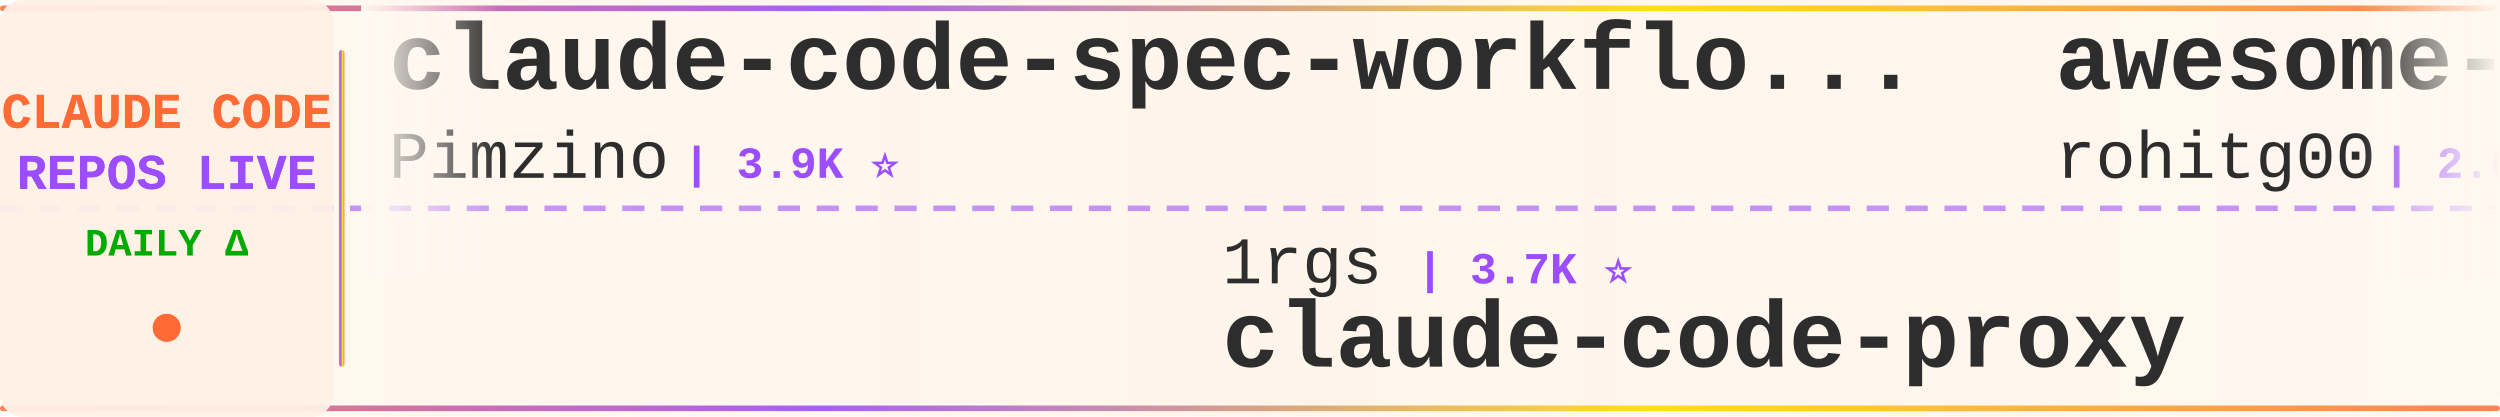
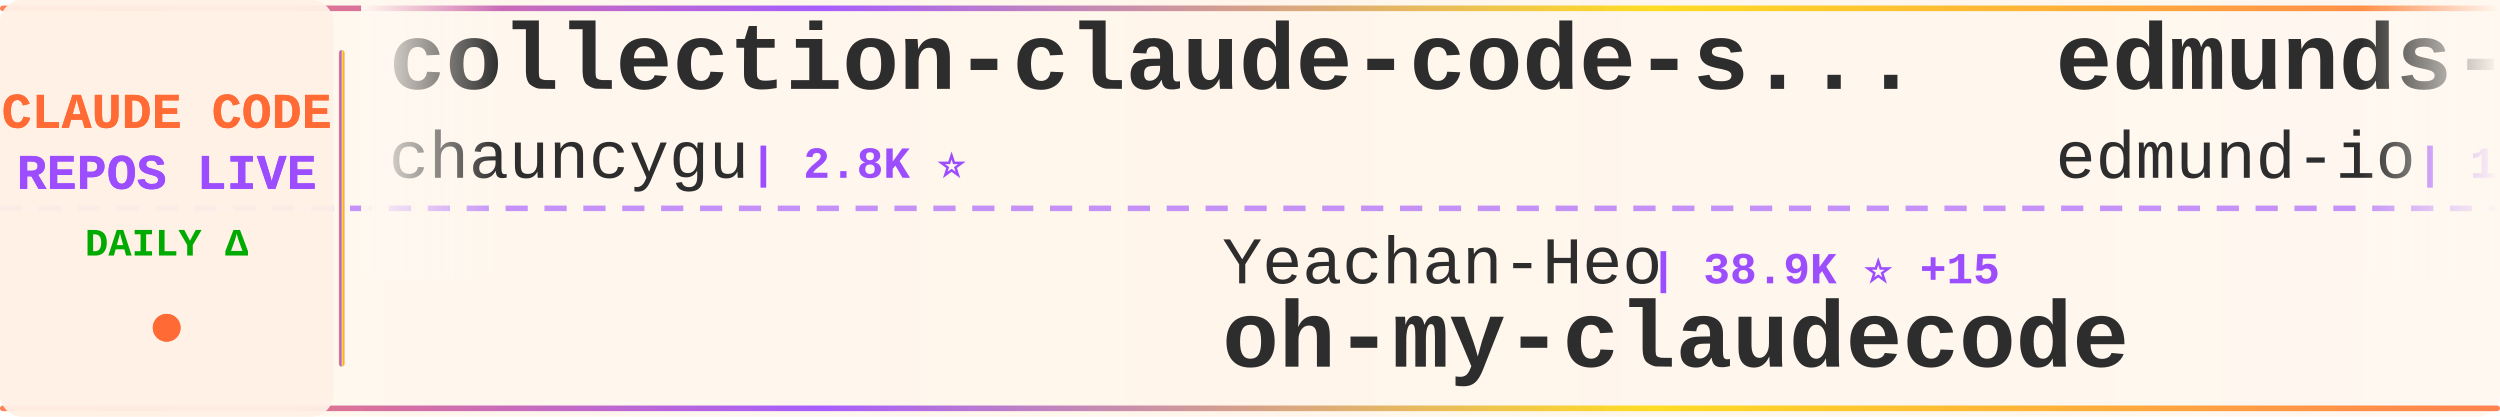
<svg xmlns="http://www.w3.org/2000/svg" width="900" height="150">
  <defs>
    <linearGradient id="tickerBg" x1="0%" y1="0%" x2="100%" y2="0%">
      <stop offset="0%" style="stop-color:#fff8f0;stop-opacity:0.98" />
      <stop offset="50%" style="stop-color:#fff5eb;stop-opacity:1" />
      <stop offset="100%" style="stop-color:#fff8f0;stop-opacity:0.98" />
    </linearGradient>
    <linearGradient id="borderGrad" x1="0%" y1="0%" x2="100%" y2="0%">
      <stop offset="0%" style="stop-color:#FF6B35;stop-opacity:0.85">
        <animate attributeName="stop-opacity" values="0.85;1;0.85" dur="2s" repeatCount="indefinite" />
      </stop>
      <stop offset="33%" style="stop-color:#9C4EFF;stop-opacity:0.9">
        <animate attributeName="stop-opacity" values="0.9;1;0.9" dur="2.2s" repeatCount="indefinite" />
      </stop>
      <stop offset="66%" style="stop-color:#FFD700;stop-opacity:0.85">
        <animate attributeName="stop-opacity" values="0.85;1;0.85" dur="1.8s" repeatCount="indefinite" />
      </stop>
      <stop offset="100%" style="stop-color:#FF6B35;stop-opacity:0.85">
        <animate attributeName="stop-opacity" values="0.85;1;0.85" dur="2s" repeatCount="indefinite" />
      </stop>
    </linearGradient>
    <filter id="textGlow">
      <feGaussianBlur stdDeviation="0.15" result="coloredBlur" />
      <feMerge>
        <feMergeNode in="coloredBlur" />
        <feMergeNode in="SourceGraphic" />
      </feMerge>
    </filter>
    <filter id="metricGlow">
      <feGaussianBlur stdDeviation="0.2" result="coloredBlur" />
      <feMerge>
        <feMergeNode in="coloredBlur" />
        <feMergeNode in="SourceGraphic" />
      </feMerge>
    </filter>
    <linearGradient id="leftFade" x1="0%" y1="0%" x2="100%" y2="0%">
      <stop offset="0%" style="stop-color:#fff8f0;stop-opacity:1" />
      <stop offset="100%" style="stop-color:#fff8f0;stop-opacity:0" />
    </linearGradient>
    <linearGradient id="rightFade" x1="0%" y1="0%" x2="100%" y2="0%">
      <stop offset="0%" style="stop-color:#fff8f0;stop-opacity:0" />
      <stop offset="100%" style="stop-color:#fff8f0;stop-opacity:1" />
    </linearGradient>
  </defs>
  <rect width="900" height="150" fill="url(#tickerBg)" rx="8" />
  <rect x="0" y="2" width="900" height="2" fill="url(#borderGrad)" rx="1" />
  <rect x="0" y="146" width="900" height="2" fill="url(#borderGrad)" rx="1" />
  <line x1="0" y1="75" x2="900" y2="75" stroke="#9C4EFF" stroke-width="2" stroke-dasharray="8 6" opacity="0.6" />
  <rect x="0" y="0" width="120" height="150" fill="#fff0e6" opacity="0.95" rx="8" />
  <text x="60" y="46" font-family="'Courier New', monospace" font-size="18" font-weight="bold" fill="#FF6B35" text-anchor="middle" filter="url(#textGlow)">
    CLAUDE CODE
  </text>
  <text x="60" y="68" font-family="'Courier New', monospace" font-size="18" font-weight="bold" fill="#9C4EFF" text-anchor="middle" filter="url(#textGlow)">
    REPOS LIVE
  </text>
  <text x="60" y="92" font-family="'Courier New', monospace" font-size="14" font-weight="bold" fill="#00aa00" text-anchor="middle">
    DAILY Δ
  </text>
  <circle cx="60" cy="118" r="5" fill="#FF6B35" filter="url(#metricGlow)">
    <animate attributeName="r" values="4;6;4" dur="1.5s" repeatCount="indefinite" />
    <animate attributeName="opacity" values="0.6;1;0.6" dur="1.5s" repeatCount="indefinite" />
  </circle>
  <rect x="122" y="18" width="2" height="114" fill="url(#borderGrad)" rx="1" />
  <clipPath id="tickerClip">
    <rect x="130" y="0" width="770" height="150" />
  </clipPath>
  <g clip-path="url(#tickerClip)">
    <g id="tickerItems">
      <animateTransform attributeName="transform" attributeType="XML" type="translate" from="0 0" to="-3000 0" dur="54s" repeatCount="indefinite" />
      <g transform="translate(0, 0)">
-         <text x="140" y="32" font-family="'Courier New', monospace" font-size="34" font-weight="bold" fill="#2d2d2d">claude-code-spec-workflo...</text>
-         <text x="140" y="64" font-family="'Courier New', monospace" font-size="24" font-weight="normal" fill="#2d2d2d" opacity="1.0">Pimzino</text>
-         <text x="246" y="64" font-family="'Courier New', monospace" font-size="16" font-weight="bold" fill="#9C4EFF"> | 3.9K ⭐</text>
-       </g>
-       <g transform="translate(300, 0)">
-         <text x="140" y="102" font-family="'Courier New', monospace" font-size="24" font-weight="normal" fill="#2d2d2d" opacity="1.0">1rgs</text>
-         <text x="210" y="102" font-family="'Courier New', monospace" font-size="16" font-weight="bold" fill="#9C4EFF"> | 3.7K ⭐</text>
-         <text x="140" y="132" font-family="'Courier New', monospace" font-size="34" font-weight="bold" fill="#2d2d2d">claude-code-proxy</text>
-       </g>
-       <g transform="translate(600, 0)">
-         <text x="140" y="32" font-family="'Courier New', monospace" font-size="34" font-weight="bold" fill="#2d2d2d">awesome-claude-code-tool...</text>
-         <text x="140" y="64" font-family="'Courier New', monospace" font-size="24" font-weight="normal" fill="#2d2d2d" opacity="1.0">rohitg00</text>
-         <text x="258" y="64" font-family="'Courier New', monospace" font-size="16" font-weight="bold" fill="#9C4EFF"> | 2.6K ⭐ +1</text>
-       </g>
-       <g transform="translate(900, 0)">
-         <text x="140" y="102" font-family="'Courier New', monospace" font-size="24" font-weight="normal" fill="#2d2d2d" opacity="1.0">fuergaosi233</text>
-         <text x="306" y="102" font-family="'Courier New', monospace" font-size="16" font-weight="bold" fill="#9C4EFF"> | 2.8K ⭐</text>
-         <text x="140" y="132" font-family="'Courier New', monospace" font-size="34" font-weight="bold" fill="#2d2d2d">claude-code-proxy</text>
-       </g>
-       <g transform="translate(1200, 0)">
        <text x="140" y="32" font-family="'Courier New', monospace" font-size="34" font-weight="bold" fill="#2d2d2d">collection-claude-code-s...</text>
        <text x="140" y="64" font-family="'Courier New', monospace" font-size="24" font-weight="normal" fill="#2d2d2d" opacity="1.0">chauncygu</text>
        <text x="270" y="64" font-family="'Courier New', monospace" font-size="16" font-weight="bold" fill="#9C4EFF"> | 2.8K ⭐</text>
      </g>
+       <g transform="translate(300, 0)">
+         <text x="140" y="102" font-family="'Courier New', monospace" font-size="24" font-weight="normal" fill="#2d2d2d" opacity="1.0">Yeachan-Heo</text>
+         <text x="294" y="102" font-family="'Courier New', monospace" font-size="16" font-weight="bold" fill="#9C4EFF"> | 38.9K ⭐ +15</text>
+         <text x="140" y="132" font-family="'Courier New', monospace" font-size="34" font-weight="bold" fill="#2d2d2d">oh-my-claudecode</text>
+       </g>
+       <g transform="translate(600, 0)">
+         <text x="140" y="32" font-family="'Courier New', monospace" font-size="34" font-weight="bold" fill="#2d2d2d">edmunds-claude-code</text>
+         <text x="140" y="64" font-family="'Courier New', monospace" font-size="24" font-weight="normal" fill="#2d2d2d" opacity="1.0">edmund-io</text>
+         <text x="270" y="64" font-family="'Courier New', monospace" font-size="16" font-weight="bold" fill="#9C4EFF"> | 1.5K ⭐</text>
+       </g>
+       <g transform="translate(900, 0)">
+         <text x="140" y="102" font-family="'Courier New', monospace" font-size="24" font-weight="normal" fill="#2d2d2d" opacity="1.0">anthropics</text>
+         <text x="282" y="102" font-family="'Courier New', monospace" font-size="16" font-weight="bold" fill="#9C4EFF"> | 172.5K ⭐ +43</text>
+         <text x="140" y="132" font-family="'Courier New', monospace" font-size="34" font-weight="bold" fill="#2d2d2d">skills</text>
+       </g>
+       <g transform="translate(1200, 0)">
+         <text x="140" y="32" font-family="'Courier New', monospace" font-size="34" font-weight="bold" fill="#2d2d2d">Claude-Code</text>
+         <text x="140" y="64" font-family="'Courier New', monospace" font-size="24" font-weight="normal" fill="#2d2d2d" opacity="1.0">OrcaWhisper</text>
+         <text x="294" y="64" font-family="'Courier New', monospace" font-size="16" font-weight="bold" fill="#9C4EFF"> | 91 ⭐</text>
+       </g>
      <g transform="translate(1500, 0)">
-         <text x="140" y="102" font-family="'Courier New', monospace" font-size="24" font-weight="normal" fill="#2d2d2d" opacity="1.0">ccplugins</text>
-         <text x="270" y="102" font-family="'Courier New', monospace" font-size="16" font-weight="bold" fill="#9C4EFF"> | 926 ⭐</text>
-         <text x="140" y="132" font-family="'Courier New', monospace" font-size="34" font-weight="bold" fill="#2d2d2d">awesome-claude-code-plug...</text>
+         <text x="140" y="102" font-family="'Courier New', monospace" font-size="24" font-weight="normal" fill="#2d2d2d" opacity="1.0">anthropics</text>
+         <text x="282" y="102" font-family="'Courier New', monospace" font-size="16" font-weight="bold" fill="#9C4EFF"> | 8.8K ⭐ +5</text>
+         <text x="140" y="132" font-family="'Courier New', monospace" font-size="34" font-weight="bold" fill="#2d2d2d">claude-code-action</text>
      </g>
      <g transform="translate(1800, 0)">
-         <text x="140" y="32" font-family="'Courier New', monospace" font-size="34" font-weight="bold" fill="#2d2d2d">oh-my-claudecode</text>
-         <text x="140" y="64" font-family="'Courier New', monospace" font-size="24" font-weight="normal" fill="#2d2d2d" opacity="1.0">Yeachan-Heo</text>
-         <text x="294" y="64" font-family="'Courier New', monospace" font-size="16" font-weight="bold" fill="#9C4EFF"> | 38.9K ⭐</text>
+         <text x="140" y="32" font-family="'Courier New', monospace" font-size="34" font-weight="bold" fill="#2d2d2d">claude-code-router</text>
+         <text x="140" y="64" font-family="'Courier New', monospace" font-size="24" font-weight="normal" fill="#2d2d2d" opacity="1.0">musistudio</text>
+         <text x="282" y="64" font-family="'Courier New', monospace" font-size="16" font-weight="bold" fill="#9C4EFF"> | 37.0K ⭐ +3</text>
      </g>
      <g transform="translate(2100, 0)">
-         <text x="140" y="102" font-family="'Courier New', monospace" font-size="24" font-weight="normal" fill="#2d2d2d" opacity="1.0">kodu-ai</text>
-         <text x="246" y="102" font-family="'Courier New', monospace" font-size="16" font-weight="bold" fill="#9C4EFF"> | 5.2K ⭐</text>
-         <text x="140" y="132" font-family="'Courier New', monospace" font-size="34" font-weight="bold" fill="#2d2d2d">claude-coder</text>
+         <text x="140" y="102" font-family="'Courier New', monospace" font-size="24" font-weight="normal" fill="#2d2d2d" opacity="1.0">lorryjovens-hub</text>
+         <text x="342" y="102" font-family="'Courier New', monospace" font-size="16" font-weight="bold" fill="#9C4EFF"> | 1.7K ⭐</text>
+         <text x="140" y="132" font-family="'Courier New', monospace" font-size="34" font-weight="bold" fill="#2d2d2d">claude-code-rust</text>
      </g>
      <g transform="translate(2400, 0)">
        <text x="140" y="32" font-family="'Courier New', monospace" font-size="34" font-weight="bold" fill="#2d2d2d">everything-claude-code-z...</text>
        <text x="140" y="64" font-family="'Courier New', monospace" font-size="24" font-weight="normal" fill="#2d2d2d" opacity="1.0">xu-xiang</text>
        <text x="258" y="64" font-family="'Courier New', monospace" font-size="16" font-weight="bold" fill="#9C4EFF"> | 1.9K ⭐</text>
      </g>
      <g transform="translate(2700, 0)">
-         <text x="140" y="102" font-family="'Courier New', monospace" font-size="24" font-weight="normal" fill="#2d2d2d" opacity="1.0">affaan-m</text>
-         <text x="258" y="102" font-family="'Courier New', monospace" font-size="16" font-weight="bold" fill="#9C4EFF"> | 244.3K ⭐ +67</text>
-         <text x="140" y="132" font-family="'Courier New', monospace" font-size="34" font-weight="bold" fill="#2d2d2d">ECC</text>
+         <text x="140" y="102" font-family="'Courier New', monospace" font-size="24" font-weight="normal" fill="#2d2d2d" opacity="1.0">KPR111</text>
+         <text x="234" y="102" font-family="'Courier New', monospace" font-size="16" font-weight="bold" fill="#9C4EFF"> | 18 ⭐</text>
+         <text x="140" y="132" font-family="'Courier New', monospace" font-size="34" font-weight="bold" fill="#2d2d2d">Claude-Code</text>
      </g>
      <g transform="translate(3000, 0)">
-         <text x="140" y="32" font-family="'Courier New', monospace" font-size="34" font-weight="bold" fill="#2d2d2d">claude-code-spec-workflo...</text>
-         <text x="140" y="64" font-family="'Courier New', monospace" font-size="24" font-weight="normal" fill="#2d2d2d" opacity="1.0">Pimzino</text>
-         <text x="246" y="64" font-family="'Courier New', monospace" font-size="16" font-weight="bold" fill="#9C4EFF"> | 3.9K ⭐</text>
+         <text x="140" y="32" font-family="'Courier New', monospace" font-size="34" font-weight="bold" fill="#2d2d2d">collection-claude-code-s...</text>
+         <text x="140" y="64" font-family="'Courier New', monospace" font-size="24" font-weight="normal" fill="#2d2d2d" opacity="1.0">chauncygu</text>
+         <text x="270" y="64" font-family="'Courier New', monospace" font-size="16" font-weight="bold" fill="#9C4EFF"> | 2.8K ⭐</text>
      </g>
      <g transform="translate(3300, 0)">
-         <text x="140" y="102" font-family="'Courier New', monospace" font-size="24" font-weight="normal" fill="#2d2d2d" opacity="1.0">1rgs</text>
-         <text x="210" y="102" font-family="'Courier New', monospace" font-size="16" font-weight="bold" fill="#9C4EFF"> | 3.7K ⭐</text>
-         <text x="140" y="132" font-family="'Courier New', monospace" font-size="34" font-weight="bold" fill="#2d2d2d">claude-code-proxy</text>
+         <text x="140" y="102" font-family="'Courier New', monospace" font-size="24" font-weight="normal" fill="#2d2d2d" opacity="1.0">Yeachan-Heo</text>
+         <text x="294" y="102" font-family="'Courier New', monospace" font-size="16" font-weight="bold" fill="#9C4EFF"> | 38.9K ⭐ +15</text>
+         <text x="140" y="132" font-family="'Courier New', monospace" font-size="34" font-weight="bold" fill="#2d2d2d">oh-my-claudecode</text>
      </g>
      <g transform="translate(3600, 0)">
-         <text x="140" y="32" font-family="'Courier New', monospace" font-size="34" font-weight="bold" fill="#2d2d2d">awesome-claude-code-tool...</text>
-         <text x="140" y="64" font-family="'Courier New', monospace" font-size="24" font-weight="normal" fill="#2d2d2d" opacity="1.0">rohitg00</text>
-         <text x="258" y="64" font-family="'Courier New', monospace" font-size="16" font-weight="bold" fill="#9C4EFF"> | 2.6K ⭐ +1</text>
+         <text x="140" y="32" font-family="'Courier New', monospace" font-size="34" font-weight="bold" fill="#2d2d2d">edmunds-claude-code</text>
+         <text x="140" y="64" font-family="'Courier New', monospace" font-size="24" font-weight="normal" fill="#2d2d2d" opacity="1.0">edmund-io</text>
+         <text x="270" y="64" font-family="'Courier New', monospace" font-size="16" font-weight="bold" fill="#9C4EFF"> | 1.5K ⭐</text>
      </g>
      <g transform="translate(3900, 0)">
-         <text x="140" y="102" font-family="'Courier New', monospace" font-size="24" font-weight="normal" fill="#2d2d2d" opacity="1.0">fuergaosi233</text>
-         <text x="306" y="102" font-family="'Courier New', monospace" font-size="16" font-weight="bold" fill="#9C4EFF"> | 2.8K ⭐</text>
-         <text x="140" y="132" font-family="'Courier New', monospace" font-size="34" font-weight="bold" fill="#2d2d2d">claude-code-proxy</text>
+         <text x="140" y="102" font-family="'Courier New', monospace" font-size="24" font-weight="normal" fill="#2d2d2d" opacity="1.0">anthropics</text>
+         <text x="282" y="102" font-family="'Courier New', monospace" font-size="16" font-weight="bold" fill="#9C4EFF"> | 172.5K ⭐ +43</text>
+         <text x="140" y="132" font-family="'Courier New', monospace" font-size="34" font-weight="bold" fill="#2d2d2d">skills</text>
      </g>
    </g>
  </g>
  <rect x="130" y="0" width="50" height="100" fill="url(#leftFade)" />
  <rect x="850" y="0" width="50" height="100" fill="url(#rightFade)" />
</svg>
